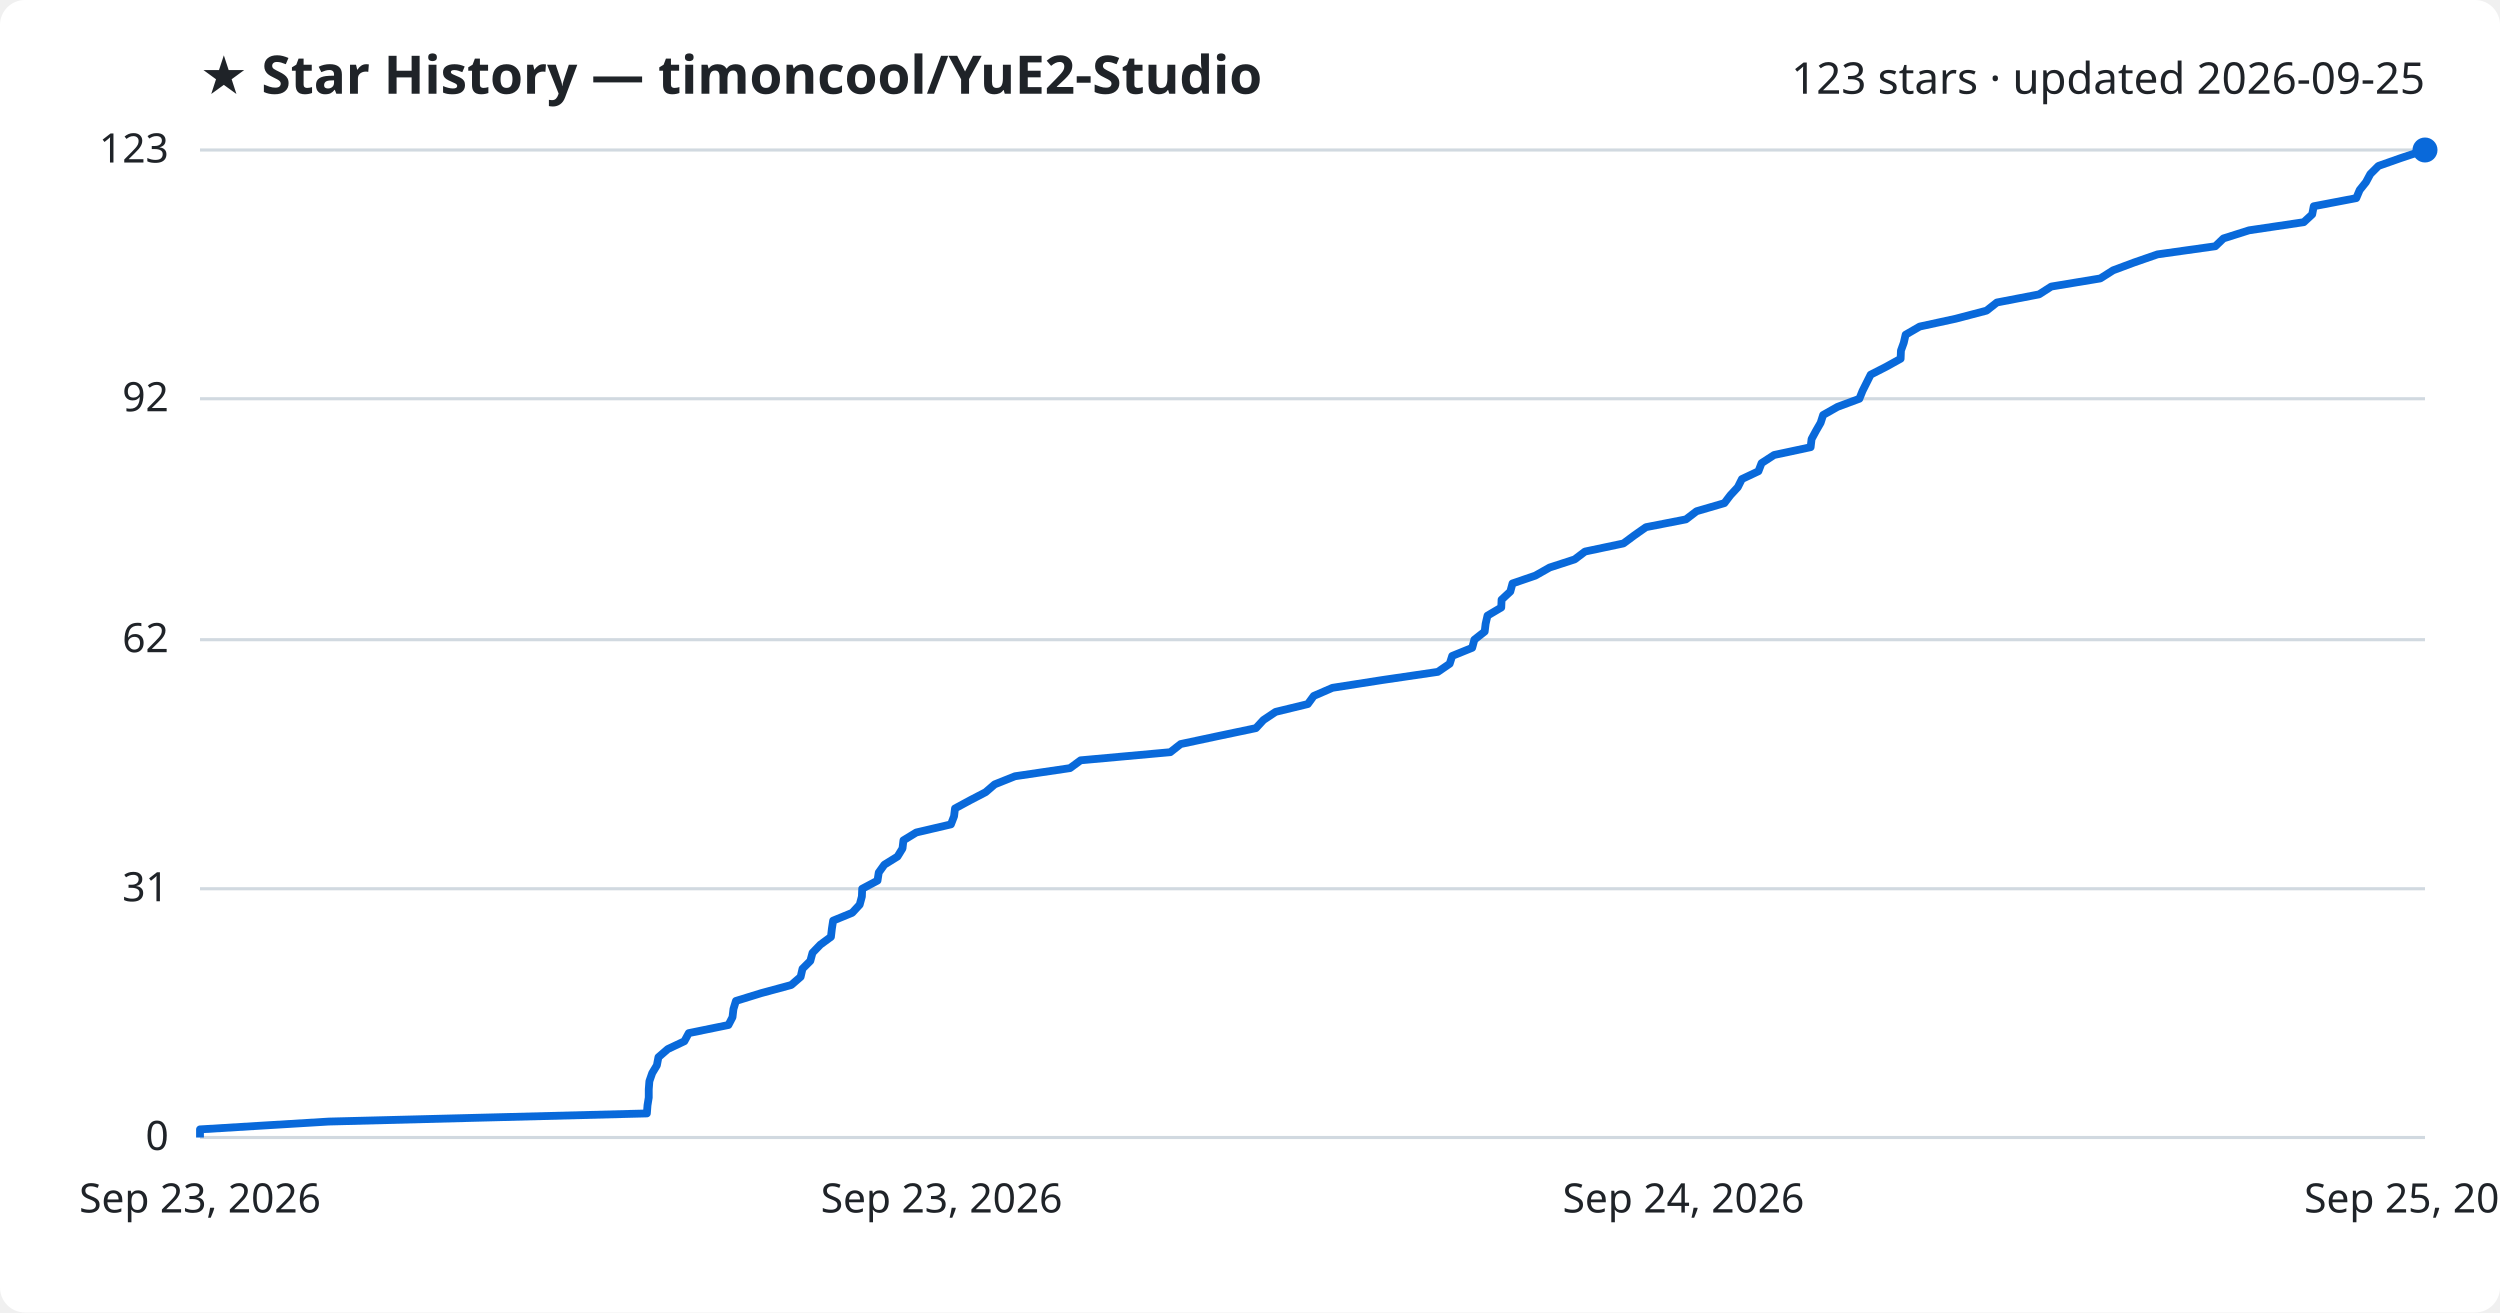
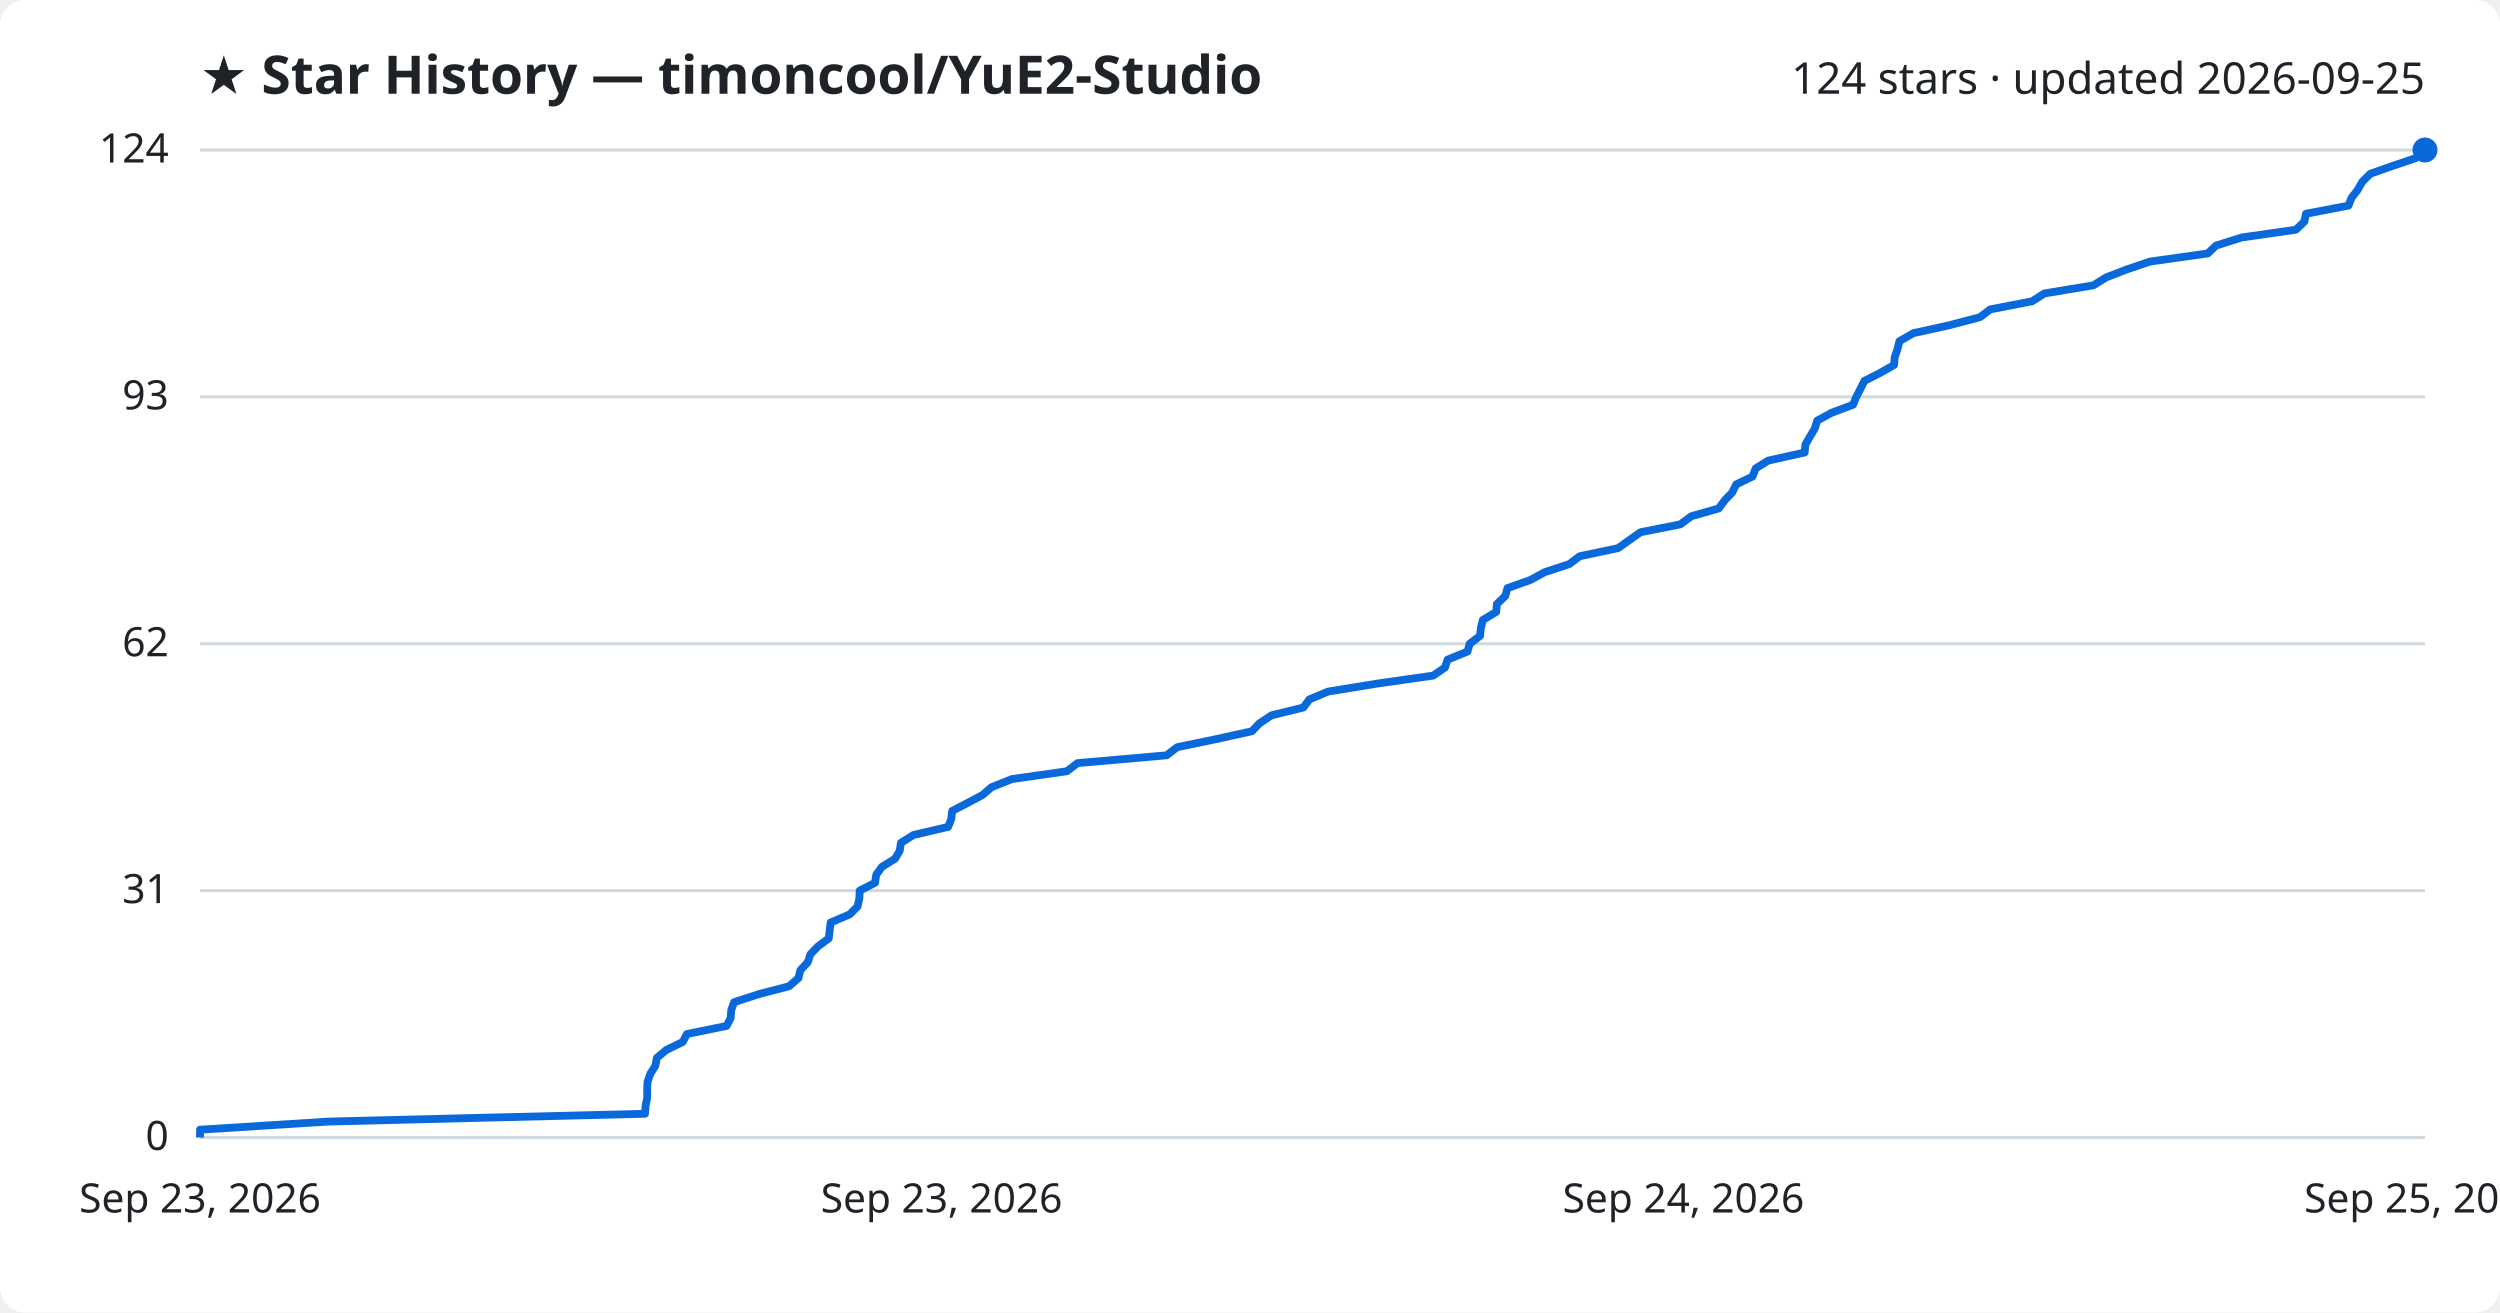
<svg xmlns="http://www.w3.org/2000/svg" viewBox="0 0 800 420" font-family="Segoe UI, sans-serif">
  <rect width="800" height="420" fill="#ffffff" rx="8" />
  <text x="64" y="30" fill="#1f2328" font-size="17" font-weight="700">★ Star History — timoncool/YuE2-Studio</text>
-   <text x="776" y="30" fill="#1f2328" font-size="14" text-anchor="end">123 stars · updated 2026-09-25</text>
+   <text x="776" y="30" fill="#1f2328" font-size="14" text-anchor="end">124 stars · updated 2026-09-25</text>
  <line x1="64" y1="364.0" x2="776" y2="364.0" stroke="#d1d9e0" stroke-width="1" />
  <text x="54" y="368.0" fill="#1f2328" font-size="13" text-anchor="end">0</text>
-   <line x1="64" y1="284.4" x2="776" y2="284.4" stroke="#d1d9e0" stroke-width="1" />
-   <text x="54" y="288.4" fill="#1f2328" font-size="13" text-anchor="end">31</text>
-   <line x1="64" y1="204.7" x2="776" y2="204.7" stroke="#d1d9e0" stroke-width="1" />
-   <text x="54" y="208.7" fill="#1f2328" font-size="13" text-anchor="end">62</text>
-   <line x1="64" y1="127.6" x2="776" y2="127.6" stroke="#d1d9e0" stroke-width="1" />
-   <text x="54" y="131.6" fill="#1f2328" font-size="13" text-anchor="end">92</text>
+   <line x1="64" y1="285.0" x2="776" y2="285.0" stroke="#d1d9e0" stroke-width="1" />
+   <text x="54" y="289.0" fill="#1f2328" font-size="13" text-anchor="end">31</text>
+   <line x1="64" y1="206.0" x2="776" y2="206.0" stroke="#d1d9e0" stroke-width="1" />
+   <text x="54" y="210.0" fill="#1f2328" font-size="13" text-anchor="end">62</text>
+   <line x1="64" y1="127.0" x2="776" y2="127.0" stroke="#d1d9e0" stroke-width="1" />
+   <text x="54" y="131.0" fill="#1f2328" font-size="13" text-anchor="end">93</text>
  <line x1="64" y1="48.0" x2="776" y2="48.0" stroke="#d1d9e0" stroke-width="1" />
-   <text x="54" y="52.0" fill="#1f2328" font-size="13" text-anchor="end">123</text>
-   <path d="M64.0,364.0 L64.0,361.4 L105.2,358.9 L207.0,356.3 L207.2,353.7 L207.6,351.2 L207.6,348.6 L207.8,346.0 L208.7,343.4 L210.2,340.9 L210.7,338.3 L213.7,335.7 L219.0,333.2 L220.4,330.6 L233.1,328.0 L234.4,325.5 L234.7,322.9 L235.5,320.3 L243.6,317.8 L253.2,315.2 L256.2,312.6 L256.8,310.0 L259.3,307.5 L260.0,304.9 L262.5,302.3 L265.9,299.8 L266.2,297.2 L266.6,294.6 L272.7,292.1 L275.1,289.5 L275.8,286.9 L275.9,284.4 L280.8,281.8 L281.2,279.2 L283.0,276.7 L287.2,274.1 L288.8,271.5 L289.1,268.9 L293.2,266.4 L304.3,263.8 L305.3,261.2 L305.6,258.7 L310.4,256.1 L315.4,253.5 L318.3,251.0 L324.8,248.4 L342.4,245.8 L345.8,243.3 L374.5,240.7 L377.8,238.1 L390.0,235.5 L401.9,233.0 L404.3,230.4 L408.2,227.8 L418.5,225.3 L420.4,222.7 L426.4,220.1 L442.4,217.6 L460.1,215.0 L463.9,212.4 L464.7,209.9 L471.1,207.3 L471.8,204.7 L475.1,202.1 L475.4,199.6 L476.0,197.0 L480.4,194.4 L480.5,191.9 L483.3,189.3 L484.0,186.7 L491.3,184.2 L495.9,181.6 L503.9,179.0 L507.2,176.5 L519.5,173.9 L523.0,171.3 L526.7,168.7 L539.5,166.2 L542.9,163.6 L551.8,161.0 L553.7,158.5 L556.1,155.9 L557.4,153.3 L562.7,150.8 L563.7,148.2 L567.7,145.6 L579.4,143.1 L579.7,140.5 L581.1,137.9 L582.6,135.3 L583.4,132.8 L588.0,130.2 L595.0,127.6 L596.0,125.1 L597.3,122.5 L598.6,119.9 L603.5,117.4 L608.2,114.8 L608.3,112.2 L609.2,109.7 L609.8,107.1 L614.3,104.5 L625.8,102.0 L635.7,99.4 L639.0,96.8 L652.5,94.2 L656.4,91.7 L672.1,89.1 L676.2,86.5 L682.9,84.0 L690.4,81.4 L708.9,78.8 L711.5,76.3 L719.7,73.7 L737.2,71.1 L739.9,68.6 L740.4,66.0 L754.0,63.4 L755.1,60.8 L757.1,58.3 L758.5,55.7 L761.1,53.1 L768.2,50.6 L776.0,48.0 L776.0,48.0" fill="none" stroke="#0969da" stroke-width="2.5" stroke-linejoin="round" />
+   <text x="54" y="52.0" fill="#1f2328" font-size="13" text-anchor="end">124</text>
+   <path d="M64.0,364.0 L64.0,361.5 L105.1,358.9 L206.4,356.4 L206.6,353.8 L207.1,351.3 L207.1,348.7 L207.2,346.2 L208.1,343.6 L209.7,341.1 L210.2,338.5 L213.2,336.0 L218.5,333.4 L219.8,330.9 L232.5,328.3 L233.8,325.8 L234.0,323.2 L234.9,320.7 L242.9,318.1 L252.5,315.6 L255.5,313.0 L256.1,310.5 L258.5,307.9 L259.3,305.4 L261.8,302.8 L265.2,300.3 L265.5,297.7 L265.8,295.2 L271.9,292.6 L274.4,290.1 L275.0,287.5 L275.1,285.0 L280.0,282.5 L280.4,279.9 L282.2,277.4 L286.4,274.8 L287.9,272.3 L288.3,269.7 L292.3,267.2 L303.4,264.6 L304.4,262.1 L304.7,259.5 L309.5,257.0 L314.4,254.4 L317.3,251.9 L323.8,249.3 L341.4,246.8 L344.8,244.2 L373.3,241.7 L376.7,239.1 L388.8,236.6 L400.6,234.0 L403.0,231.5 L406.9,228.9 L417.1,226.4 L419.0,223.8 L425.0,221.3 L441.0,218.7 L458.6,216.2 L462.4,213.6 L463.2,211.1 L469.6,208.5 L470.3,206.0 L473.6,203.5 L473.9,200.9 L474.5,198.4 L478.8,195.8 L479.0,193.3 L481.7,190.7 L482.4,188.2 L489.7,185.6 L494.3,183.1 L502.2,180.5 L505.5,178.0 L517.8,175.4 L521.3,172.9 L525.0,170.3 L537.7,167.8 L541.2,165.2 L550.0,162.7 L551.9,160.1 L554.3,157.6 L555.6,155.0 L560.8,152.5 L561.8,149.9 L565.8,147.4 L577.5,144.8 L577.7,142.3 L579.2,139.7 L580.7,137.2 L581.5,134.6 L586.1,132.1 L593.0,129.5 L594.0,127.0 L595.3,124.5 L596.6,121.9 L601.5,119.4 L606.1,116.8 L606.3,114.3 L607.2,111.7 L607.8,109.2 L612.3,106.6 L623.7,104.1 L633.6,101.5 L636.9,99.0 L650.3,96.4 L654.2,93.9 L669.9,91.3 L673.9,88.8 L680.6,86.2 L688.0,83.7 L706.5,81.1 L709.1,78.6 L717.3,76.0 L734.7,73.5 L737.4,70.9 L737.9,68.4 L751.5,65.8 L752.5,63.3 L754.5,60.7 L755.9,58.2 L758.5,55.6 L765.6,53.1 L773.3,50.5 L776.0,48.0 L776.0,48.0" fill="none" stroke="#0969da" stroke-width="2.5" stroke-linejoin="round" />
  <circle cx="776.0" cy="48.0" r="4" fill="#0969da" />
  <text x="64.0" y="388" fill="#1f2328" font-size="13" text-anchor="middle">Sep 23, 2026</text>
  <text x="301.3" y="388" fill="#1f2328" font-size="13" text-anchor="middle">Sep 23, 2026</text>
  <text x="538.7" y="388" fill="#1f2328" font-size="13" text-anchor="middle">Sep 24, 2026</text>
  <text x="776.0" y="388" fill="#1f2328" font-size="13" text-anchor="middle">Sep 25, 2026</text>
</svg>
